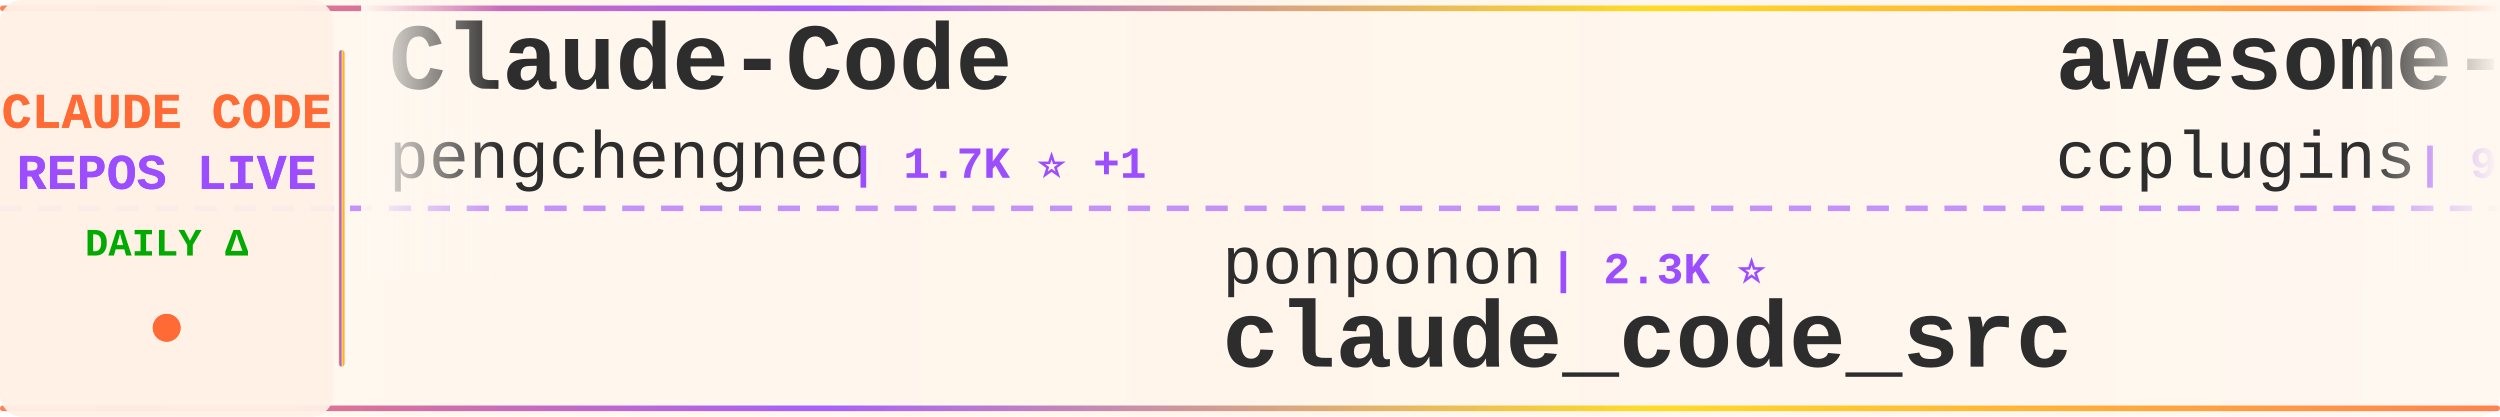
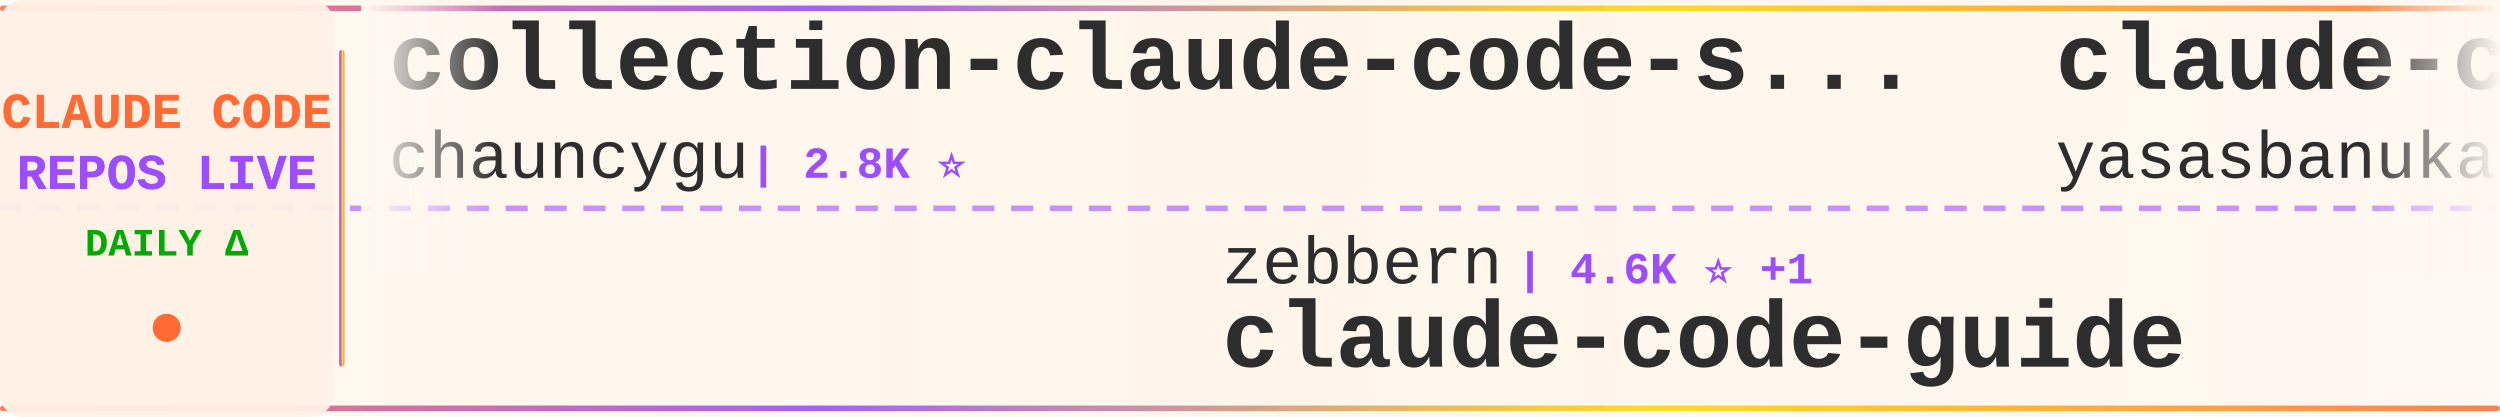
<svg xmlns="http://www.w3.org/2000/svg" width="900" height="150">
  <defs>
    <linearGradient id="tickerBg" x1="0%" y1="0%" x2="100%" y2="0%">
      <stop offset="0%" style="stop-color:#fff8f0;stop-opacity:0.98" />
      <stop offset="50%" style="stop-color:#fff5eb;stop-opacity:1" />
      <stop offset="100%" style="stop-color:#fff8f0;stop-opacity:0.98" />
    </linearGradient>
    <linearGradient id="borderGrad" x1="0%" y1="0%" x2="100%" y2="0%">
      <stop offset="0%" style="stop-color:#FF6B35;stop-opacity:0.85">
        <animate attributeName="stop-opacity" values="0.85;1;0.85" dur="2s" repeatCount="indefinite" />
      </stop>
      <stop offset="33%" style="stop-color:#9C4EFF;stop-opacity:0.9">
        <animate attributeName="stop-opacity" values="0.9;1;0.9" dur="2.2s" repeatCount="indefinite" />
      </stop>
      <stop offset="66%" style="stop-color:#FFD700;stop-opacity:0.85">
        <animate attributeName="stop-opacity" values="0.85;1;0.85" dur="1.8s" repeatCount="indefinite" />
      </stop>
      <stop offset="100%" style="stop-color:#FF6B35;stop-opacity:0.85">
        <animate attributeName="stop-opacity" values="0.85;1;0.85" dur="2s" repeatCount="indefinite" />
      </stop>
    </linearGradient>
    <filter id="textGlow">
      <feGaussianBlur stdDeviation="0.15" result="coloredBlur" />
      <feMerge>
        <feMergeNode in="coloredBlur" />
        <feMergeNode in="SourceGraphic" />
      </feMerge>
    </filter>
    <filter id="metricGlow">
      <feGaussianBlur stdDeviation="0.2" result="coloredBlur" />
      <feMerge>
        <feMergeNode in="coloredBlur" />
        <feMergeNode in="SourceGraphic" />
      </feMerge>
    </filter>
    <linearGradient id="leftFade" x1="0%" y1="0%" x2="100%" y2="0%">
      <stop offset="0%" style="stop-color:#fff8f0;stop-opacity:1" />
      <stop offset="100%" style="stop-color:#fff8f0;stop-opacity:0" />
    </linearGradient>
    <linearGradient id="rightFade" x1="0%" y1="0%" x2="100%" y2="0%">
      <stop offset="0%" style="stop-color:#fff8f0;stop-opacity:0" />
      <stop offset="100%" style="stop-color:#fff8f0;stop-opacity:1" />
    </linearGradient>
  </defs>
  <rect width="900" height="150" fill="url(#tickerBg)" rx="8" />
  <rect x="0" y="2" width="900" height="2" fill="url(#borderGrad)" rx="1" />
  <rect x="0" y="146" width="900" height="2" fill="url(#borderGrad)" rx="1" />
  <line x1="0" y1="75" x2="900" y2="75" stroke="#9C4EFF" stroke-width="2" stroke-dasharray="8 6" opacity="0.6" />
  <rect x="0" y="0" width="120" height="150" fill="#fff0e6" opacity="0.95" rx="8" />
  <text x="60" y="46" font-family="'Courier New', monospace" font-size="18" font-weight="bold" fill="#FF6B35" text-anchor="middle" filter="url(#textGlow)">
    CLAUDE CODE
  </text>
  <text x="60" y="68" font-family="'Courier New', monospace" font-size="18" font-weight="bold" fill="#9C4EFF" text-anchor="middle" filter="url(#textGlow)">
    REPOS LIVE
  </text>
  <text x="60" y="92" font-family="'Courier New', monospace" font-size="14" font-weight="bold" fill="#00aa00" text-anchor="middle">
    DAILY Δ
  </text>
  <circle cx="60" cy="118" r="5" fill="#FF6B35" filter="url(#metricGlow)">
    <animate attributeName="r" values="4;6;4" dur="1.5s" repeatCount="indefinite" />
    <animate attributeName="opacity" values="0.6;1;0.6" dur="1.5s" repeatCount="indefinite" />
  </circle>
  <rect x="122" y="18" width="2" height="114" fill="url(#borderGrad)" rx="1" />
  <clipPath id="tickerClip">
    <rect x="130" y="0" width="770" height="150" />
  </clipPath>
  <g clip-path="url(#tickerClip)">
    <g id="tickerItems">
      <animateTransform attributeName="transform" attributeType="XML" type="translate" from="0 0" to="-3000 0" dur="54s" repeatCount="indefinite" />
      <g transform="translate(0, 0)">
-         <text x="140" y="32" font-family="'Courier New', monospace" font-size="34" font-weight="bold" fill="#2d2d2d">Claude-Code</text>
-         <text x="140" y="64" font-family="'Courier New', monospace" font-size="24" font-weight="normal" fill="#2d2d2d" opacity="1.0">pengchengneo</text>
-         <text x="306" y="64" font-family="'Courier New', monospace" font-size="16" font-weight="bold" fill="#9C4EFF"> | 1.7K ⭐ +1</text>
+         <text x="140" y="32" font-family="'Courier New', monospace" font-size="34" font-weight="bold" fill="#2d2d2d">collection-claude-code-s...</text>
+         <text x="140" y="64" font-family="'Courier New', monospace" font-size="24" font-weight="normal" fill="#2d2d2d" opacity="1.0">chauncygu</text>
+         <text x="270" y="64" font-family="'Courier New', monospace" font-size="16" font-weight="bold" fill="#9C4EFF"> | 2.8K ⭐</text>
      </g>
      <g transform="translate(300, 0)">
+         <text x="140" y="102" font-family="'Courier New', monospace" font-size="24" font-weight="normal" fill="#2d2d2d" opacity="1.0">zebbern</text>
+         <text x="246" y="102" font-family="'Courier New', monospace" font-size="16" font-weight="bold" fill="#9C4EFF"> | 4.6K ⭐ +1</text>
+         <text x="140" y="132" font-family="'Courier New', monospace" font-size="34" font-weight="bold" fill="#2d2d2d">claude-code-guide</text>
+       </g>
+       <g transform="translate(600, 0)">
+         <text x="140" y="32" font-family="'Courier New', monospace" font-size="34" font-weight="bold" fill="#2d2d2d">claude-code</text>
+         <text x="140" y="64" font-family="'Courier New', monospace" font-size="24" font-weight="normal" fill="#2d2d2d" opacity="1.0">yasasbanukaofficial</text>
+         <text x="390" y="64" font-family="'Courier New', monospace" font-size="16" font-weight="bold" fill="#9C4EFF"> | 4.0K ⭐</text>
+       </g>
+       <g transform="translate(900, 0)">
+         <text x="140" y="102" font-family="'Courier New', monospace" font-size="24" font-weight="normal" fill="#2d2d2d" opacity="1.0">multica-ai</text>
+         <text x="282" y="102" font-family="'Courier New', monospace" font-size="16" font-weight="bold" fill="#9C4EFF"> | 202.9K ⭐ +95</text>
+         <text x="140" y="132" font-family="'Courier New', monospace" font-size="34" font-weight="bold" fill="#2d2d2d">andrej-karpathy-skills</text>
+       </g>
+       <g transform="translate(1200, 0)">
+         <text x="140" y="32" font-family="'Courier New', monospace" font-size="34" font-weight="bold" fill="#2d2d2d">claude-code-system-promp...</text>
+         <text x="140" y="64" font-family="'Courier New', monospace" font-size="24" font-weight="normal" fill="#2d2d2d" opacity="1.0">Piebald-AI</text>
+         <text x="282" y="64" font-family="'Courier New', monospace" font-size="16" font-weight="bold" fill="#9C4EFF"> | 12.3K ⭐ +1</text>
+       </g>
+       <g transform="translate(1500, 0)">
+         <text x="140" y="102" font-family="'Courier New', monospace" font-size="24" font-weight="normal" fill="#2d2d2d" opacity="1.0">isboyjc</text>
+         <text x="246" y="102" font-family="'Courier New', monospace" font-size="16" font-weight="bold" fill="#9C4EFF"> | 161 ⭐</text>
+         <text x="140" y="132" font-family="'Courier New', monospace" font-size="34" font-weight="bold" fill="#2d2d2d">claude-code</text>
+       </g>
+       <g transform="translate(1800, 0)">
+         <text x="140" y="32" font-family="'Courier New', monospace" font-size="34" font-weight="bold" fill="#2d2d2d">claude-code-telegram</text>
+         <text x="140" y="64" font-family="'Courier New', monospace" font-size="24" font-weight="normal" fill="#2d2d2d" opacity="1.0">RichardAtCT</text>
+         <text x="294" y="64" font-family="'Courier New', monospace" font-size="16" font-weight="bold" fill="#9C4EFF"> | 2.8K ⭐ +1</text>
+       </g>
+       <g transform="translate(2100, 0)">
        <text x="140" y="102" font-family="'Courier New', monospace" font-size="24" font-weight="normal" fill="#2d2d2d" opacity="1.0">ponponon</text>
-         <text x="258" y="102" font-family="'Courier New', monospace" font-size="16" font-weight="bold" fill="#9C4EFF"> | 2.3K ⭐</text>
+         <text x="258" y="102" font-family="'Courier New', monospace" font-size="16" font-weight="bold" fill="#9C4EFF"> | 2.3K ⭐ +1</text>
        <text x="140" y="132" font-family="'Courier New', monospace" font-size="34" font-weight="bold" fill="#2d2d2d">claude_code_src</text>
      </g>
-       <g transform="translate(600, 0)">
-         <text x="140" y="32" font-family="'Courier New', monospace" font-size="34" font-weight="bold" fill="#2d2d2d">awesome-claude-code-plug...</text>
-         <text x="140" y="64" font-family="'Courier New', monospace" font-size="24" font-weight="normal" fill="#2d2d2d" opacity="1.0">ccplugins</text>
-         <text x="270" y="64" font-family="'Courier New', monospace" font-size="16" font-weight="bold" fill="#9C4EFF"> | 913 ⭐</text>
-       </g>
-       <g transform="translate(900, 0)">
-         <text x="140" y="102" font-family="'Courier New', monospace" font-size="24" font-weight="normal" fill="#2d2d2d" opacity="1.0">repowise-dev</text>
-         <text x="306" y="102" font-family="'Courier New', monospace" font-size="16" font-weight="bold" fill="#9C4EFF"> | 1.2K ⭐</text>
-         <text x="140" y="132" font-family="'Courier New', monospace" font-size="34" font-weight="bold" fill="#2d2d2d">claude-code-prompts</text>
-       </g>
-       <g transform="translate(1200, 0)">
-         <text x="140" y="32" font-family="'Courier New', monospace" font-size="34" font-weight="bold" fill="#2d2d2d">claude-code-rev</text>
-         <text x="140" y="64" font-family="'Courier New', monospace" font-size="24" font-weight="normal" fill="#2d2d2d" opacity="1.0">oboard</text>
-         <text x="234" y="64" font-family="'Courier New', monospace" font-size="16" font-weight="bold" fill="#9C4EFF"> | 3.3K ⭐</text>
-       </g>
-       <g transform="translate(1500, 0)">
-         <text x="140" y="102" font-family="'Courier New', monospace" font-size="24" font-weight="normal" fill="#2d2d2d" opacity="1.0">VoltAgent</text>
-         <text x="270" y="102" font-family="'Courier New', monospace" font-size="16" font-weight="bold" fill="#9C4EFF"> | 24.4K ⭐ +12</text>
-         <text x="140" y="132" font-family="'Courier New', monospace" font-size="34" font-weight="bold" fill="#2d2d2d">awesome-claude-code-suba...</text>
-       </g>
-       <g transform="translate(1800, 0)">
-         <text x="140" y="32" font-family="'Courier New', monospace" font-size="34" font-weight="bold" fill="#2d2d2d">claude-code-ultimate-gui...</text>
-         <text x="140" y="64" font-family="'Courier New', monospace" font-size="24" font-weight="normal" fill="#2d2d2d" opacity="1.0">FlorianBruniaux</text>
-         <text x="342" y="64" font-family="'Courier New', monospace" font-size="16" font-weight="bold" fill="#9C4EFF"> | 5.7K ⭐ +2</text>
-       </g>
-       <g transform="translate(2100, 0)">
-         <text x="140" y="102" font-family="'Courier New', monospace" font-size="24" font-weight="normal" fill="#2d2d2d" opacity="1.0">jarmuine</text>
-         <text x="258" y="102" font-family="'Courier New', monospace" font-size="16" font-weight="bold" fill="#9C4EFF"> | 2.3K ⭐ +2.3K</text>
-         <text x="140" y="132" font-family="'Courier New', monospace" font-size="34" font-weight="bold" fill="#2d2d2d">claude-code</text>
-       </g>
      <g transform="translate(2400, 0)">
-         <text x="140" y="32" font-family="'Courier New', monospace" font-size="34" font-weight="bold" fill="#2d2d2d">awesome-claude-code-tool...</text>
-         <text x="140" y="64" font-family="'Courier New', monospace" font-size="24" font-weight="normal" fill="#2d2d2d" opacity="1.0">rohitg00</text>
-         <text x="258" y="64" font-family="'Courier New', monospace" font-size="16" font-weight="bold" fill="#9C4EFF"> | 2.5K ⭐ +1</text>
+         <text x="140" y="32" font-family="'Courier New', monospace" font-size="34" font-weight="bold" fill="#2d2d2d">claude-code-engineering</text>
+         <text x="140" y="64" font-family="'Courier New', monospace" font-size="24" font-weight="normal" fill="#2d2d2d" opacity="1.0">huangjia2019</text>
+         <text x="306" y="64" font-family="'Courier New', monospace" font-size="16" font-weight="bold" fill="#9C4EFF"> | 1.1K ⭐ +1</text>
      </g>
      <g transform="translate(2700, 0)">
-         <text x="140" y="102" font-family="'Courier New', monospace" font-size="24" font-weight="normal" fill="#2d2d2d" opacity="1.0">fazxes</text>
-         <text x="234" y="102" font-family="'Courier New', monospace" font-size="16" font-weight="bold" fill="#9C4EFF"> | 231 ⭐</text>
-         <text x="140" y="132" font-family="'Courier New', monospace" font-size="34" font-weight="bold" fill="#2d2d2d">Claude-code</text>
+         <text x="140" y="102" font-family="'Courier New', monospace" font-size="24" font-weight="normal" fill="#2d2d2d" opacity="1.0">disler</text>
+         <text x="234" y="102" font-family="'Courier New', monospace" font-size="16" font-weight="bold" fill="#9C4EFF"> | 1.6K ⭐ +1</text>
+         <text x="140" y="132" font-family="'Courier New', monospace" font-size="34" font-weight="bold" fill="#2d2d2d">pi-vs-claude-code</text>
      </g>
      <g transform="translate(3000, 0)">
-         <text x="140" y="32" font-family="'Courier New', monospace" font-size="34" font-weight="bold" fill="#2d2d2d">Claude-Code</text>
-         <text x="140" y="64" font-family="'Courier New', monospace" font-size="24" font-weight="normal" fill="#2d2d2d" opacity="1.0">pengchengneo</text>
-         <text x="306" y="64" font-family="'Courier New', monospace" font-size="16" font-weight="bold" fill="#9C4EFF"> | 1.7K ⭐ +1</text>
+         <text x="140" y="32" font-family="'Courier New', monospace" font-size="34" font-weight="bold" fill="#2d2d2d">collection-claude-code-s...</text>
+         <text x="140" y="64" font-family="'Courier New', monospace" font-size="24" font-weight="normal" fill="#2d2d2d" opacity="1.0">chauncygu</text>
+         <text x="270" y="64" font-family="'Courier New', monospace" font-size="16" font-weight="bold" fill="#9C4EFF"> | 2.8K ⭐</text>
      </g>
      <g transform="translate(3300, 0)">
-         <text x="140" y="102" font-family="'Courier New', monospace" font-size="24" font-weight="normal" fill="#2d2d2d" opacity="1.0">ponponon</text>
-         <text x="258" y="102" font-family="'Courier New', monospace" font-size="16" font-weight="bold" fill="#9C4EFF"> | 2.3K ⭐</text>
-         <text x="140" y="132" font-family="'Courier New', monospace" font-size="34" font-weight="bold" fill="#2d2d2d">claude_code_src</text>
+         <text x="140" y="102" font-family="'Courier New', monospace" font-size="24" font-weight="normal" fill="#2d2d2d" opacity="1.0">zebbern</text>
+         <text x="246" y="102" font-family="'Courier New', monospace" font-size="16" font-weight="bold" fill="#9C4EFF"> | 4.6K ⭐ +1</text>
+         <text x="140" y="132" font-family="'Courier New', monospace" font-size="34" font-weight="bold" fill="#2d2d2d">claude-code-guide</text>
      </g>
      <g transform="translate(3600, 0)">
-         <text x="140" y="32" font-family="'Courier New', monospace" font-size="34" font-weight="bold" fill="#2d2d2d">awesome-claude-code-plug...</text>
-         <text x="140" y="64" font-family="'Courier New', monospace" font-size="24" font-weight="normal" fill="#2d2d2d" opacity="1.0">ccplugins</text>
-         <text x="270" y="64" font-family="'Courier New', monospace" font-size="16" font-weight="bold" fill="#9C4EFF"> | 913 ⭐</text>
+         <text x="140" y="32" font-family="'Courier New', monospace" font-size="34" font-weight="bold" fill="#2d2d2d">claude-code</text>
+         <text x="140" y="64" font-family="'Courier New', monospace" font-size="24" font-weight="normal" fill="#2d2d2d" opacity="1.0">yasasbanukaofficial</text>
+         <text x="390" y="64" font-family="'Courier New', monospace" font-size="16" font-weight="bold" fill="#9C4EFF"> | 4.0K ⭐</text>
      </g>
      <g transform="translate(3900, 0)">
-         <text x="140" y="102" font-family="'Courier New', monospace" font-size="24" font-weight="normal" fill="#2d2d2d" opacity="1.0">repowise-dev</text>
-         <text x="306" y="102" font-family="'Courier New', monospace" font-size="16" font-weight="bold" fill="#9C4EFF"> | 1.2K ⭐</text>
-         <text x="140" y="132" font-family="'Courier New', monospace" font-size="34" font-weight="bold" fill="#2d2d2d">claude-code-prompts</text>
+         <text x="140" y="102" font-family="'Courier New', monospace" font-size="24" font-weight="normal" fill="#2d2d2d" opacity="1.0">multica-ai</text>
+         <text x="282" y="102" font-family="'Courier New', monospace" font-size="16" font-weight="bold" fill="#9C4EFF"> | 202.9K ⭐ +95</text>
+         <text x="140" y="132" font-family="'Courier New', monospace" font-size="34" font-weight="bold" fill="#2d2d2d">andrej-karpathy-skills</text>
      </g>
    </g>
  </g>
  <rect x="130" y="0" width="50" height="100" fill="url(#leftFade)" />
  <rect x="850" y="0" width="50" height="100" fill="url(#rightFade)" />
</svg>
